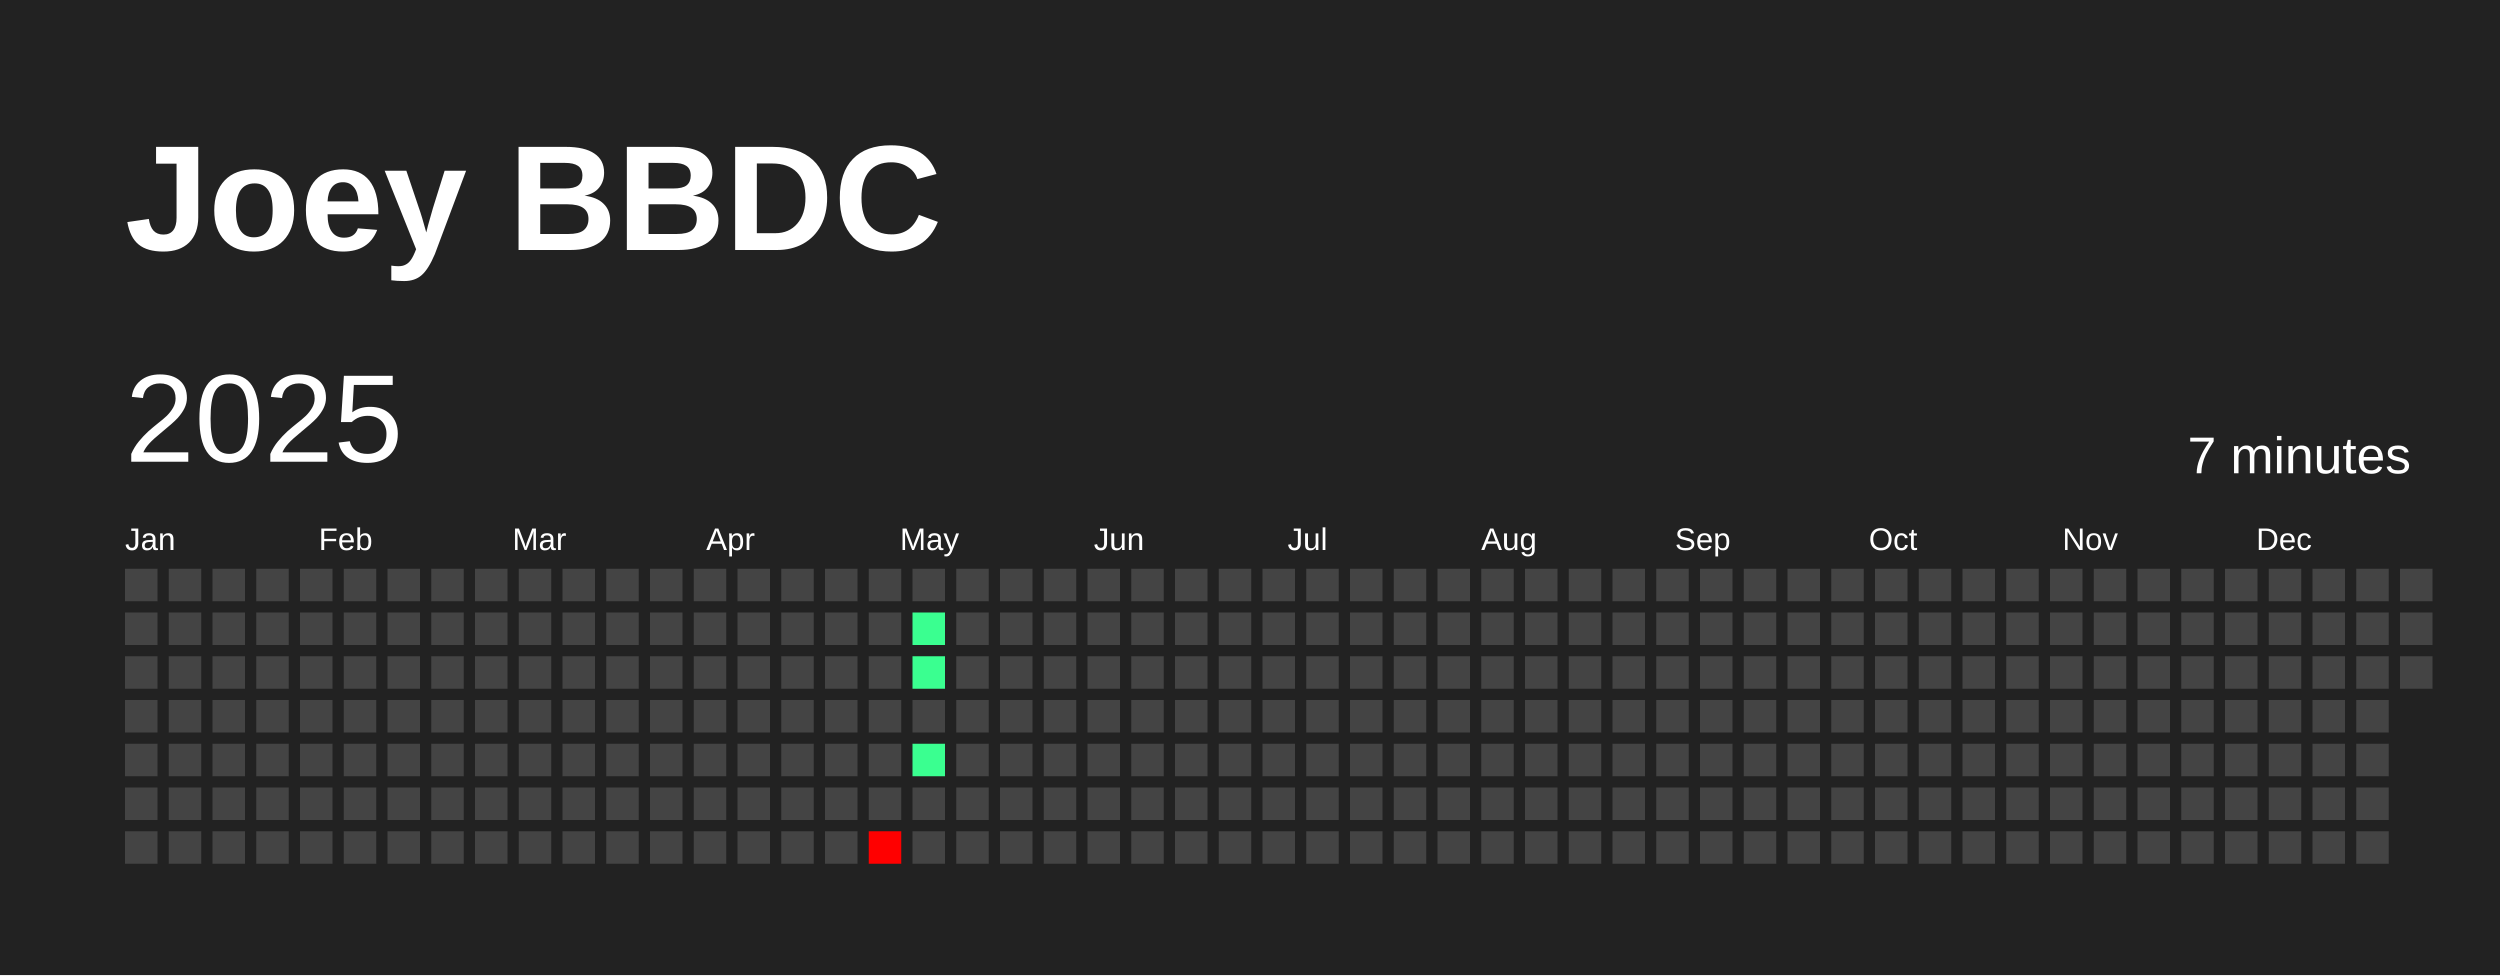
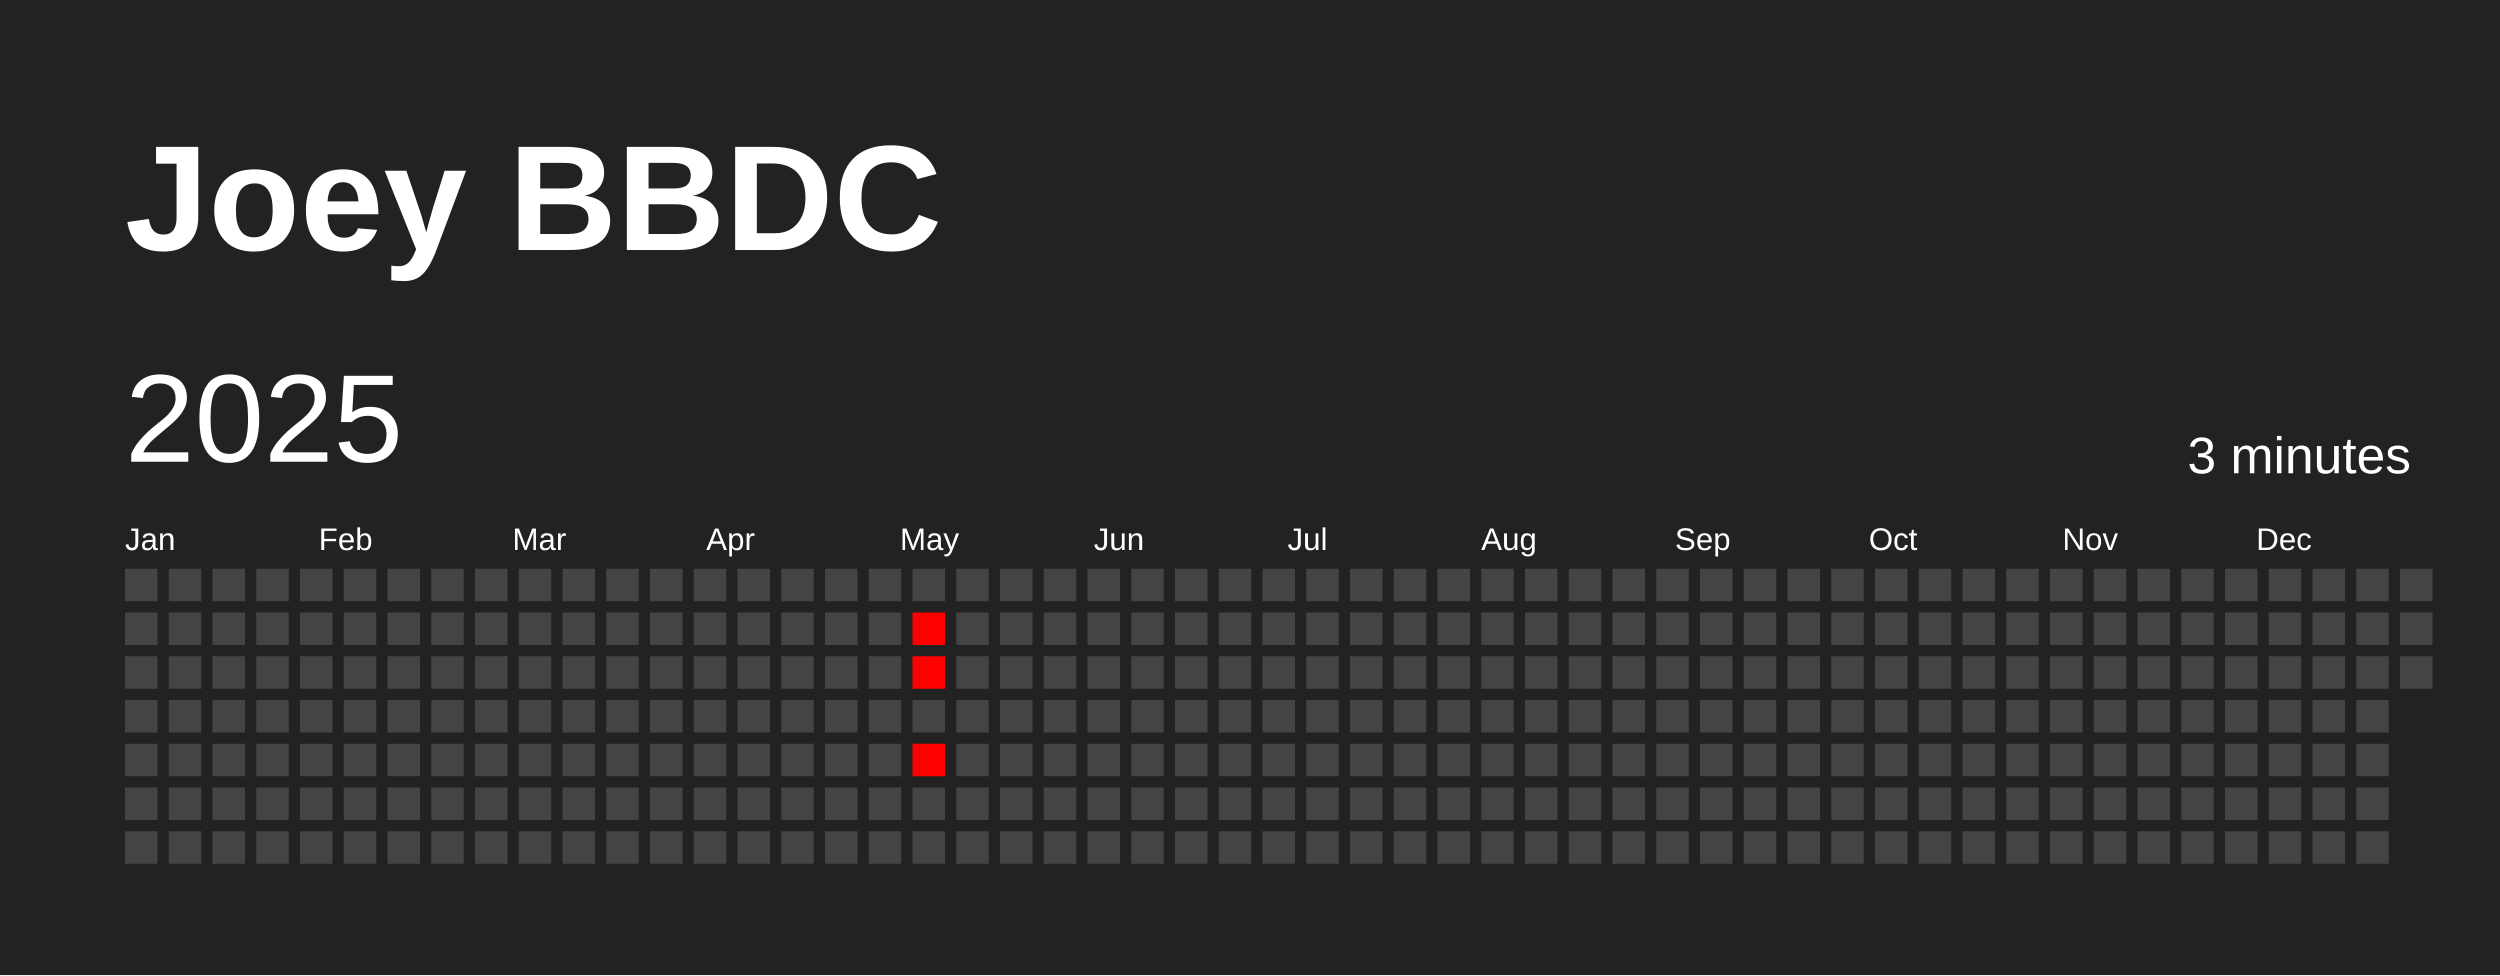
<svg xmlns="http://www.w3.org/2000/svg" baseProfile="full" height="78mm" version="1.1" viewBox="0,0,200,78" width="200mm">
  <defs />
  <rect fill="#222222" height="78" width="200" x="0" y="0" />
  <text fill="#FFFFFF" style="font-size:12px; font-family:Arial; font-weight:bold;" x="10" y="20">Joey BBDC</text>
  <text dominant-baseline="hanging" fill="#FFFFFF" style="font-size:10.0px; font-family:Arial;" x="10" y="30">2025</text>
-   <text dominant-baseline="hanging" fill="#FFFFFF" style="font-size:4.125px; font-family:Arial;" x="175" y="35">7 minutes</text>
+   <text dominant-baseline="hanging" fill="#FFFFFF" style="font-size:4.125px; font-family:Arial;" x="175" y="35">3 minutes</text>
  <text fill="#FFFFFF" style="font-size:2.5px; font-family:Arial" x="10.0" y="44">Jan</text>
  <text fill="#FFFFFF" style="font-size:2.5px; font-family:Arial" x="25.5" y="44">Feb</text>
  <text fill="#FFFFFF" style="font-size:2.5px; font-family:Arial" x="41.0" y="44">Mar</text>
  <text fill="#FFFFFF" style="font-size:2.5px; font-family:Arial" x="56.5" y="44">Apr</text>
  <text fill="#FFFFFF" style="font-size:2.5px; font-family:Arial" x="72.0" y="44">May</text>
  <text fill="#FFFFFF" style="font-size:2.5px; font-family:Arial" x="87.5" y="44">Jun</text>
  <text fill="#FFFFFF" style="font-size:2.5px; font-family:Arial" x="103.0" y="44">Jul</text>
  <text fill="#FFFFFF" style="font-size:2.5px; font-family:Arial" x="118.5" y="44">Aug</text>
  <text fill="#FFFFFF" style="font-size:2.5px; font-family:Arial" x="134.0" y="44">Sep</text>
  <text fill="#FFFFFF" style="font-size:2.5px; font-family:Arial" x="149.5" y="44">Oct</text>
  <text fill="#FFFFFF" style="font-size:2.5px; font-family:Arial" x="165.0" y="44">Nov</text>
  <text fill="#FFFFFF" style="font-size:2.5px; font-family:Arial" x="180.5" y="44">Dec</text>
  <rect fill="#444444" height="2.6" width="2.6" x="10.0" y="45.5" />
  <rect fill="#444444" height="2.6" width="2.6" x="10.0" y="49.0" />
  <rect fill="#444444" height="2.6" width="2.6" x="10.0" y="52.5" />
  <rect fill="#444444" height="2.6" width="2.6" x="10.0" y="56.0" />
  <rect fill="#444444" height="2.6" width="2.6" x="10.0" y="59.5" />
  <rect fill="#444444" height="2.6" width="2.6" x="10.0" y="63.0" />
  <rect fill="#444444" height="2.6" width="2.6" x="10.0" y="66.5" />
  <rect fill="#444444" height="2.6" width="2.6" x="13.5" y="45.5" />
  <rect fill="#444444" height="2.6" width="2.6" x="13.5" y="49.0" />
  <rect fill="#444444" height="2.6" width="2.6" x="13.5" y="52.5" />
  <rect fill="#444444" height="2.6" width="2.6" x="13.5" y="56.0" />
  <rect fill="#444444" height="2.6" width="2.6" x="13.5" y="59.5" />
  <rect fill="#444444" height="2.6" width="2.6" x="13.5" y="63.0" />
  <rect fill="#444444" height="2.6" width="2.6" x="13.5" y="66.5" />
  <rect fill="#444444" height="2.6" width="2.6" x="17.0" y="45.5" />
  <rect fill="#444444" height="2.6" width="2.6" x="17.0" y="49.0" />
  <rect fill="#444444" height="2.6" width="2.6" x="17.0" y="52.5" />
  <rect fill="#444444" height="2.6" width="2.6" x="17.0" y="56.0" />
  <rect fill="#444444" height="2.6" width="2.6" x="17.0" y="59.5" />
  <rect fill="#444444" height="2.6" width="2.6" x="17.0" y="63.0" />
  <rect fill="#444444" height="2.6" width="2.6" x="17.0" y="66.5" />
  <rect fill="#444444" height="2.6" width="2.6" x="20.5" y="45.5" />
  <rect fill="#444444" height="2.6" width="2.6" x="20.5" y="49.0" />
  <rect fill="#444444" height="2.6" width="2.6" x="20.5" y="52.5" />
  <rect fill="#444444" height="2.6" width="2.6" x="20.5" y="56.0" />
  <rect fill="#444444" height="2.6" width="2.6" x="20.5" y="59.5" />
  <rect fill="#444444" height="2.6" width="2.6" x="20.5" y="63.0" />
  <rect fill="#444444" height="2.6" width="2.6" x="20.5" y="66.5" />
  <rect fill="#444444" height="2.6" width="2.6" x="24.0" y="45.5" />
  <rect fill="#444444" height="2.6" width="2.6" x="24.0" y="49.0" />
  <rect fill="#444444" height="2.6" width="2.6" x="24.0" y="52.5" />
  <rect fill="#444444" height="2.6" width="2.6" x="24.0" y="56.0" />
  <rect fill="#444444" height="2.6" width="2.6" x="24.0" y="59.5" />
  <rect fill="#444444" height="2.6" width="2.6" x="24.0" y="63.0" />
  <rect fill="#444444" height="2.6" width="2.6" x="24.0" y="66.5" />
  <rect fill="#444444" height="2.6" width="2.6" x="27.5" y="45.5" />
  <rect fill="#444444" height="2.6" width="2.6" x="27.5" y="49.0" />
  <rect fill="#444444" height="2.6" width="2.6" x="27.5" y="52.5" />
  <rect fill="#444444" height="2.6" width="2.6" x="27.5" y="56.0" />
  <rect fill="#444444" height="2.6" width="2.6" x="27.5" y="59.5" />
  <rect fill="#444444" height="2.6" width="2.6" x="27.5" y="63.0" />
  <rect fill="#444444" height="2.6" width="2.6" x="27.5" y="66.5" />
  <rect fill="#444444" height="2.6" width="2.6" x="31.0" y="45.5" />
  <rect fill="#444444" height="2.6" width="2.6" x="31.0" y="49.0" />
  <rect fill="#444444" height="2.6" width="2.6" x="31.0" y="52.5" />
  <rect fill="#444444" height="2.6" width="2.6" x="31.0" y="56.0" />
  <rect fill="#444444" height="2.6" width="2.6" x="31.0" y="59.5" />
  <rect fill="#444444" height="2.6" width="2.6" x="31.0" y="63.0" />
  <rect fill="#444444" height="2.6" width="2.6" x="31.0" y="66.5" />
  <rect fill="#444444" height="2.6" width="2.6" x="34.5" y="45.5" />
  <rect fill="#444444" height="2.6" width="2.6" x="34.5" y="49.0" />
  <rect fill="#444444" height="2.6" width="2.6" x="34.5" y="52.5" />
  <rect fill="#444444" height="2.6" width="2.6" x="34.5" y="56.0" />
  <rect fill="#444444" height="2.6" width="2.6" x="34.5" y="59.5" />
  <rect fill="#444444" height="2.6" width="2.6" x="34.5" y="63.0" />
  <rect fill="#444444" height="2.6" width="2.6" x="34.5" y="66.5" />
  <rect fill="#444444" height="2.6" width="2.6" x="38.0" y="45.5" />
  <rect fill="#444444" height="2.6" width="2.6" x="38.0" y="49.0" />
  <rect fill="#444444" height="2.6" width="2.6" x="38.0" y="52.5" />
  <rect fill="#444444" height="2.6" width="2.6" x="38.0" y="56.0" />
  <rect fill="#444444" height="2.6" width="2.6" x="38.0" y="59.5" />
  <rect fill="#444444" height="2.6" width="2.6" x="38.0" y="63.0" />
  <rect fill="#444444" height="2.6" width="2.6" x="38.0" y="66.5" />
  <rect fill="#444444" height="2.6" width="2.6" x="41.5" y="45.5" />
  <rect fill="#444444" height="2.6" width="2.6" x="41.5" y="49.0" />
  <rect fill="#444444" height="2.6" width="2.6" x="41.5" y="52.5" />
  <rect fill="#444444" height="2.6" width="2.6" x="41.5" y="56.0" />
  <rect fill="#444444" height="2.6" width="2.6" x="41.5" y="59.5" />
  <rect fill="#444444" height="2.6" width="2.6" x="41.5" y="63.0" />
  <rect fill="#444444" height="2.6" width="2.6" x="41.5" y="66.5" />
  <rect fill="#444444" height="2.6" width="2.6" x="45.0" y="45.5" />
  <rect fill="#444444" height="2.6" width="2.6" x="45.0" y="49.0" />
  <rect fill="#444444" height="2.6" width="2.6" x="45.0" y="52.5" />
  <rect fill="#444444" height="2.6" width="2.6" x="45.0" y="56.0" />
  <rect fill="#444444" height="2.6" width="2.6" x="45.0" y="59.5" />
  <rect fill="#444444" height="2.6" width="2.6" x="45.0" y="63.0" />
  <rect fill="#444444" height="2.6" width="2.6" x="45.0" y="66.5" />
  <rect fill="#444444" height="2.6" width="2.6" x="48.5" y="45.5" />
  <rect fill="#444444" height="2.6" width="2.6" x="48.5" y="49.0" />
  <rect fill="#444444" height="2.6" width="2.6" x="48.5" y="52.5" />
  <rect fill="#444444" height="2.6" width="2.6" x="48.5" y="56.0" />
  <rect fill="#444444" height="2.6" width="2.6" x="48.5" y="59.5" />
  <rect fill="#444444" height="2.6" width="2.6" x="48.5" y="63.0" />
  <rect fill="#444444" height="2.6" width="2.6" x="48.5" y="66.5" />
  <rect fill="#444444" height="2.6" width="2.6" x="52.0" y="45.5" />
  <rect fill="#444444" height="2.6" width="2.6" x="52.0" y="49.0" />
  <rect fill="#444444" height="2.6" width="2.6" x="52.0" y="52.5" />
  <rect fill="#444444" height="2.6" width="2.6" x="52.0" y="56.0" />
  <rect fill="#444444" height="2.6" width="2.6" x="52.0" y="59.5" />
  <rect fill="#444444" height="2.6" width="2.6" x="52.0" y="63.0" />
  <rect fill="#444444" height="2.6" width="2.6" x="52.0" y="66.5" />
  <rect fill="#444444" height="2.6" width="2.6" x="55.5" y="45.5" />
  <rect fill="#444444" height="2.6" width="2.6" x="55.5" y="49.0" />
  <rect fill="#444444" height="2.6" width="2.6" x="55.5" y="52.5" />
  <rect fill="#444444" height="2.6" width="2.6" x="55.5" y="56.0" />
  <rect fill="#444444" height="2.6" width="2.6" x="55.5" y="59.5" />
  <rect fill="#444444" height="2.6" width="2.6" x="55.5" y="63.0" />
  <rect fill="#444444" height="2.6" width="2.6" x="55.5" y="66.5" />
  <rect fill="#444444" height="2.6" width="2.6" x="59.0" y="45.5" />
  <rect fill="#444444" height="2.6" width="2.6" x="59.0" y="49.0" />
  <rect fill="#444444" height="2.6" width="2.6" x="59.0" y="52.5" />
  <rect fill="#444444" height="2.6" width="2.6" x="59.0" y="56.0" />
  <rect fill="#444444" height="2.6" width="2.6" x="59.0" y="59.5" />
  <rect fill="#444444" height="2.6" width="2.6" x="59.0" y="63.0" />
  <rect fill="#444444" height="2.6" width="2.6" x="59.0" y="66.5" />
  <rect fill="#444444" height="2.6" width="2.6" x="62.5" y="45.5" />
  <rect fill="#444444" height="2.6" width="2.6" x="62.5" y="49.0" />
  <rect fill="#444444" height="2.6" width="2.6" x="62.5" y="52.5" />
  <rect fill="#444444" height="2.6" width="2.6" x="62.5" y="56.0" />
  <rect fill="#444444" height="2.6" width="2.6" x="62.5" y="59.5" />
  <rect fill="#444444" height="2.6" width="2.6" x="62.5" y="63.0" />
  <rect fill="#444444" height="2.6" width="2.6" x="62.5" y="66.5" />
  <rect fill="#444444" height="2.6" width="2.6" x="66.0" y="45.5" />
  <rect fill="#444444" height="2.6" width="2.6" x="66.0" y="49.0" />
  <rect fill="#444444" height="2.6" width="2.6" x="66.0" y="52.5" />
  <rect fill="#444444" height="2.6" width="2.6" x="66.0" y="56.0" />
  <rect fill="#444444" height="2.6" width="2.6" x="66.0" y="59.5" />
  <rect fill="#444444" height="2.6" width="2.6" x="66.0" y="63.0" />
  <rect fill="#444444" height="2.6" width="2.6" x="66.0" y="66.5" />
  <rect fill="#444444" height="2.6" width="2.6" x="69.5" y="45.5" />
  <rect fill="#444444" height="2.6" width="2.6" x="69.5" y="49.0" />
  <rect fill="#444444" height="2.6" width="2.6" x="69.5" y="52.5" />
  <rect fill="#444444" height="2.6" width="2.6" x="69.5" y="56.0" />
  <rect fill="#444444" height="2.6" width="2.6" x="69.5" y="59.5" />
  <rect fill="#444444" height="2.6" width="2.6" x="69.5" y="63.0" />
-   <rect fill="red" height="2.6" width="2.6" x="69.5" y="66.5" />
+   <rect fill="#444444" height="2.6" width="2.6" x="69.5" y="66.5" />
  <rect fill="#444444" height="2.6" width="2.6" x="73.0" y="45.5" />
-   <rect fill="#3aff90" height="2.6" width="2.6" x="73.0" y="49.0" />
-   <rect fill="#3aff90" height="2.6" width="2.6" x="73.0" y="52.5" />
+   <rect fill="#ff0000" height="2.6" width="2.6" x="73.0" y="49.0" />
+   <rect fill="#ff0000" height="2.6" width="2.6" x="73.0" y="52.5" />
  <rect fill="#444444" height="2.6" width="2.6" x="73.0" y="56.0" />
-   <rect fill="#3aff90" height="2.6" width="2.6" x="73.0" y="59.5" />
+   <rect fill="#ff0000" height="2.6" width="2.6" x="73.0" y="59.5" />
  <rect fill="#444444" height="2.6" width="2.6" x="73.0" y="63.0" />
  <rect fill="#444444" height="2.6" width="2.6" x="73.0" y="66.5" />
  <rect fill="#444444" height="2.6" width="2.6" x="76.5" y="45.5" />
  <rect fill="#444444" height="2.6" width="2.6" x="76.5" y="49.0" />
  <rect fill="#444444" height="2.6" width="2.6" x="76.5" y="52.5" />
  <rect fill="#444444" height="2.6" width="2.6" x="76.5" y="56.0" />
  <rect fill="#444444" height="2.6" width="2.6" x="76.5" y="59.5" />
  <rect fill="#444444" height="2.6" width="2.6" x="76.5" y="63.0" />
  <rect fill="#444444" height="2.6" width="2.6" x="76.5" y="66.5" />
  <rect fill="#444444" height="2.6" width="2.6" x="80.0" y="45.5" />
  <rect fill="#444444" height="2.6" width="2.6" x="80.0" y="49.0" />
  <rect fill="#444444" height="2.6" width="2.6" x="80.0" y="52.5" />
  <rect fill="#444444" height="2.6" width="2.6" x="80.0" y="56.0" />
  <rect fill="#444444" height="2.6" width="2.6" x="80.0" y="59.5" />
  <rect fill="#444444" height="2.6" width="2.6" x="80.0" y="63.0" />
  <rect fill="#444444" height="2.6" width="2.6" x="80.0" y="66.5" />
  <rect fill="#444444" height="2.6" width="2.6" x="83.5" y="45.5" />
  <rect fill="#444444" height="2.6" width="2.6" x="83.5" y="49.0" />
  <rect fill="#444444" height="2.6" width="2.6" x="83.5" y="52.5" />
  <rect fill="#444444" height="2.6" width="2.6" x="83.5" y="56.0" />
  <rect fill="#444444" height="2.6" width="2.6" x="83.5" y="59.5" />
  <rect fill="#444444" height="2.6" width="2.6" x="83.5" y="63.0" />
  <rect fill="#444444" height="2.6" width="2.6" x="83.5" y="66.5" />
  <rect fill="#444444" height="2.6" width="2.6" x="87.0" y="45.5" />
  <rect fill="#444444" height="2.6" width="2.6" x="87.0" y="49.0" />
  <rect fill="#444444" height="2.6" width="2.6" x="87.0" y="52.5" />
  <rect fill="#444444" height="2.6" width="2.6" x="87.0" y="56.0" />
  <rect fill="#444444" height="2.6" width="2.6" x="87.0" y="59.5" />
  <rect fill="#444444" height="2.6" width="2.6" x="87.0" y="63.0" />
  <rect fill="#444444" height="2.6" width="2.6" x="87.0" y="66.5" />
  <rect fill="#444444" height="2.6" width="2.6" x="90.5" y="45.5" />
  <rect fill="#444444" height="2.6" width="2.6" x="90.5" y="49.0" />
  <rect fill="#444444" height="2.6" width="2.6" x="90.5" y="52.5" />
  <rect fill="#444444" height="2.6" width="2.6" x="90.5" y="56.0" />
  <rect fill="#444444" height="2.6" width="2.6" x="90.5" y="59.5" />
  <rect fill="#444444" height="2.6" width="2.6" x="90.5" y="63.0" />
  <rect fill="#444444" height="2.6" width="2.6" x="90.5" y="66.5" />
  <rect fill="#444444" height="2.6" width="2.6" x="94.0" y="45.5" />
  <rect fill="#444444" height="2.6" width="2.6" x="94.0" y="49.0" />
  <rect fill="#444444" height="2.6" width="2.6" x="94.0" y="52.5" />
  <rect fill="#444444" height="2.6" width="2.6" x="94.0" y="56.0" />
  <rect fill="#444444" height="2.6" width="2.6" x="94.0" y="59.5" />
  <rect fill="#444444" height="2.6" width="2.6" x="94.0" y="63.0" />
  <rect fill="#444444" height="2.6" width="2.6" x="94.0" y="66.5" />
  <rect fill="#444444" height="2.6" width="2.6" x="97.5" y="45.5" />
  <rect fill="#444444" height="2.6" width="2.6" x="97.5" y="49.0" />
  <rect fill="#444444" height="2.6" width="2.6" x="97.5" y="52.5" />
  <rect fill="#444444" height="2.6" width="2.6" x="97.5" y="56.0" />
  <rect fill="#444444" height="2.6" width="2.6" x="97.5" y="59.5" />
  <rect fill="#444444" height="2.6" width="2.6" x="97.5" y="63.0" />
  <rect fill="#444444" height="2.6" width="2.6" x="97.5" y="66.5" />
  <rect fill="#444444" height="2.6" width="2.6" x="101.0" y="45.5" />
  <rect fill="#444444" height="2.6" width="2.6" x="101.0" y="49.0" />
  <rect fill="#444444" height="2.6" width="2.6" x="101.0" y="52.5" />
  <rect fill="#444444" height="2.6" width="2.6" x="101.0" y="56.0" />
  <rect fill="#444444" height="2.6" width="2.6" x="101.0" y="59.5" />
  <rect fill="#444444" height="2.6" width="2.6" x="101.0" y="63.0" />
  <rect fill="#444444" height="2.6" width="2.6" x="101.0" y="66.5" />
  <rect fill="#444444" height="2.6" width="2.6" x="104.5" y="45.5" />
  <rect fill="#444444" height="2.6" width="2.6" x="104.5" y="49.0" />
  <rect fill="#444444" height="2.6" width="2.6" x="104.5" y="52.5" />
  <rect fill="#444444" height="2.6" width="2.6" x="104.5" y="56.0" />
  <rect fill="#444444" height="2.6" width="2.6" x="104.5" y="59.5" />
  <rect fill="#444444" height="2.6" width="2.6" x="104.5" y="63.0" />
  <rect fill="#444444" height="2.6" width="2.6" x="104.5" y="66.5" />
  <rect fill="#444444" height="2.6" width="2.6" x="108.0" y="45.5" />
  <rect fill="#444444" height="2.6" width="2.6" x="108.0" y="49.0" />
  <rect fill="#444444" height="2.6" width="2.6" x="108.0" y="52.5" />
  <rect fill="#444444" height="2.6" width="2.6" x="108.0" y="56.0" />
  <rect fill="#444444" height="2.6" width="2.6" x="108.0" y="59.5" />
  <rect fill="#444444" height="2.6" width="2.6" x="108.0" y="63.0" />
  <rect fill="#444444" height="2.6" width="2.6" x="108.0" y="66.5" />
  <rect fill="#444444" height="2.6" width="2.6" x="111.5" y="45.5" />
  <rect fill="#444444" height="2.6" width="2.6" x="111.5" y="49.0" />
  <rect fill="#444444" height="2.6" width="2.6" x="111.5" y="52.5" />
  <rect fill="#444444" height="2.6" width="2.6" x="111.5" y="56.0" />
  <rect fill="#444444" height="2.6" width="2.6" x="111.5" y="59.5" />
  <rect fill="#444444" height="2.6" width="2.6" x="111.5" y="63.0" />
  <rect fill="#444444" height="2.6" width="2.6" x="111.5" y="66.5" />
  <rect fill="#444444" height="2.6" width="2.6" x="115.0" y="45.5" />
  <rect fill="#444444" height="2.6" width="2.6" x="115.0" y="49.0" />
  <rect fill="#444444" height="2.6" width="2.6" x="115.0" y="52.5" />
  <rect fill="#444444" height="2.6" width="2.6" x="115.0" y="56.0" />
  <rect fill="#444444" height="2.6" width="2.6" x="115.0" y="59.5" />
  <rect fill="#444444" height="2.6" width="2.6" x="115.0" y="63.0" />
  <rect fill="#444444" height="2.6" width="2.6" x="115.0" y="66.5" />
  <rect fill="#444444" height="2.6" width="2.6" x="118.5" y="45.5" />
  <rect fill="#444444" height="2.6" width="2.6" x="118.5" y="49.0" />
  <rect fill="#444444" height="2.6" width="2.6" x="118.5" y="52.5" />
  <rect fill="#444444" height="2.6" width="2.6" x="118.5" y="56.0" />
  <rect fill="#444444" height="2.6" width="2.6" x="118.5" y="59.5" />
  <rect fill="#444444" height="2.6" width="2.6" x="118.5" y="63.0" />
  <rect fill="#444444" height="2.6" width="2.6" x="118.5" y="66.5" />
  <rect fill="#444444" height="2.6" width="2.6" x="122.0" y="45.5" />
  <rect fill="#444444" height="2.6" width="2.6" x="122.0" y="49.0" />
  <rect fill="#444444" height="2.6" width="2.6" x="122.0" y="52.5" />
  <rect fill="#444444" height="2.6" width="2.6" x="122.0" y="56.0" />
  <rect fill="#444444" height="2.6" width="2.6" x="122.0" y="59.5" />
  <rect fill="#444444" height="2.6" width="2.6" x="122.0" y="63.0" />
  <rect fill="#444444" height="2.6" width="2.6" x="122.0" y="66.5" />
  <rect fill="#444444" height="2.6" width="2.6" x="125.5" y="45.5" />
  <rect fill="#444444" height="2.6" width="2.6" x="125.5" y="49.0" />
  <rect fill="#444444" height="2.6" width="2.6" x="125.5" y="52.5" />
  <rect fill="#444444" height="2.6" width="2.6" x="125.5" y="56.0" />
  <rect fill="#444444" height="2.6" width="2.6" x="125.5" y="59.5" />
  <rect fill="#444444" height="2.6" width="2.6" x="125.5" y="63.0" />
  <rect fill="#444444" height="2.6" width="2.6" x="125.5" y="66.5" />
  <rect fill="#444444" height="2.6" width="2.6" x="129.0" y="45.5" />
  <rect fill="#444444" height="2.6" width="2.6" x="129.0" y="49.0" />
  <rect fill="#444444" height="2.6" width="2.6" x="129.0" y="52.5" />
  <rect fill="#444444" height="2.6" width="2.6" x="129.0" y="56.0" />
  <rect fill="#444444" height="2.6" width="2.6" x="129.0" y="59.5" />
  <rect fill="#444444" height="2.6" width="2.6" x="129.0" y="63.0" />
  <rect fill="#444444" height="2.6" width="2.6" x="129.0" y="66.5" />
  <rect fill="#444444" height="2.6" width="2.6" x="132.5" y="45.5" />
  <rect fill="#444444" height="2.6" width="2.6" x="132.5" y="49.0" />
  <rect fill="#444444" height="2.6" width="2.6" x="132.5" y="52.5" />
  <rect fill="#444444" height="2.6" width="2.6" x="132.5" y="56.0" />
  <rect fill="#444444" height="2.6" width="2.6" x="132.5" y="59.5" />
  <rect fill="#444444" height="2.6" width="2.6" x="132.5" y="63.0" />
  <rect fill="#444444" height="2.6" width="2.6" x="132.5" y="66.5" />
  <rect fill="#444444" height="2.6" width="2.6" x="136.0" y="45.5" />
  <rect fill="#444444" height="2.6" width="2.6" x="136.0" y="49.0" />
  <rect fill="#444444" height="2.6" width="2.6" x="136.0" y="52.5" />
  <rect fill="#444444" height="2.6" width="2.6" x="136.0" y="56.0" />
  <rect fill="#444444" height="2.6" width="2.6" x="136.0" y="59.5" />
  <rect fill="#444444" height="2.6" width="2.6" x="136.0" y="63.0" />
  <rect fill="#444444" height="2.6" width="2.6" x="136.0" y="66.5" />
  <rect fill="#444444" height="2.6" width="2.6" x="139.5" y="45.5" />
  <rect fill="#444444" height="2.6" width="2.6" x="139.5" y="49.0" />
  <rect fill="#444444" height="2.6" width="2.6" x="139.5" y="52.5" />
  <rect fill="#444444" height="2.6" width="2.6" x="139.5" y="56.0" />
  <rect fill="#444444" height="2.6" width="2.6" x="139.5" y="59.5" />
  <rect fill="#444444" height="2.6" width="2.6" x="139.5" y="63.0" />
  <rect fill="#444444" height="2.6" width="2.6" x="139.5" y="66.5" />
  <rect fill="#444444" height="2.6" width="2.6" x="143.0" y="45.5" />
  <rect fill="#444444" height="2.6" width="2.6" x="143.0" y="49.0" />
  <rect fill="#444444" height="2.6" width="2.6" x="143.0" y="52.5" />
  <rect fill="#444444" height="2.6" width="2.6" x="143.0" y="56.0" />
  <rect fill="#444444" height="2.6" width="2.6" x="143.0" y="59.5" />
  <rect fill="#444444" height="2.6" width="2.6" x="143.0" y="63.0" />
  <rect fill="#444444" height="2.6" width="2.6" x="143.0" y="66.5" />
  <rect fill="#444444" height="2.6" width="2.6" x="146.5" y="45.5" />
  <rect fill="#444444" height="2.6" width="2.6" x="146.5" y="49.0" />
  <rect fill="#444444" height="2.6" width="2.6" x="146.5" y="52.5" />
  <rect fill="#444444" height="2.6" width="2.6" x="146.5" y="56.0" />
  <rect fill="#444444" height="2.6" width="2.6" x="146.5" y="59.5" />
  <rect fill="#444444" height="2.6" width="2.6" x="146.5" y="63.0" />
  <rect fill="#444444" height="2.6" width="2.6" x="146.5" y="66.5" />
  <rect fill="#444444" height="2.6" width="2.6" x="150.0" y="45.5" />
  <rect fill="#444444" height="2.6" width="2.6" x="150.0" y="49.0" />
  <rect fill="#444444" height="2.6" width="2.6" x="150.0" y="52.5" />
  <rect fill="#444444" height="2.6" width="2.6" x="150.0" y="56.0" />
  <rect fill="#444444" height="2.6" width="2.6" x="150.0" y="59.5" />
  <rect fill="#444444" height="2.6" width="2.6" x="150.0" y="63.0" />
  <rect fill="#444444" height="2.6" width="2.6" x="150.0" y="66.5" />
  <rect fill="#444444" height="2.6" width="2.6" x="153.5" y="45.5" />
  <rect fill="#444444" height="2.6" width="2.6" x="153.5" y="49.0" />
  <rect fill="#444444" height="2.6" width="2.6" x="153.5" y="52.5" />
  <rect fill="#444444" height="2.6" width="2.6" x="153.5" y="56.0" />
  <rect fill="#444444" height="2.6" width="2.6" x="153.5" y="59.5" />
  <rect fill="#444444" height="2.6" width="2.6" x="153.5" y="63.0" />
  <rect fill="#444444" height="2.6" width="2.6" x="153.5" y="66.5" />
  <rect fill="#444444" height="2.6" width="2.6" x="157.0" y="45.5" />
  <rect fill="#444444" height="2.6" width="2.6" x="157.0" y="49.0" />
  <rect fill="#444444" height="2.6" width="2.6" x="157.0" y="52.5" />
  <rect fill="#444444" height="2.6" width="2.6" x="157.0" y="56.0" />
  <rect fill="#444444" height="2.6" width="2.6" x="157.0" y="59.5" />
  <rect fill="#444444" height="2.6" width="2.6" x="157.0" y="63.0" />
  <rect fill="#444444" height="2.6" width="2.6" x="157.0" y="66.5" />
  <rect fill="#444444" height="2.6" width="2.6" x="160.5" y="45.5" />
  <rect fill="#444444" height="2.6" width="2.6" x="160.5" y="49.0" />
  <rect fill="#444444" height="2.6" width="2.6" x="160.5" y="52.5" />
  <rect fill="#444444" height="2.6" width="2.6" x="160.5" y="56.0" />
  <rect fill="#444444" height="2.6" width="2.6" x="160.5" y="59.5" />
  <rect fill="#444444" height="2.6" width="2.6" x="160.5" y="63.0" />
  <rect fill="#444444" height="2.6" width="2.6" x="160.5" y="66.5" />
  <rect fill="#444444" height="2.6" width="2.6" x="164.0" y="45.5" />
  <rect fill="#444444" height="2.6" width="2.6" x="164.0" y="49.0" />
  <rect fill="#444444" height="2.6" width="2.6" x="164.0" y="52.5" />
  <rect fill="#444444" height="2.6" width="2.6" x="164.0" y="56.0" />
  <rect fill="#444444" height="2.6" width="2.6" x="164.0" y="59.5" />
  <rect fill="#444444" height="2.6" width="2.6" x="164.0" y="63.0" />
  <rect fill="#444444" height="2.6" width="2.6" x="164.0" y="66.5" />
  <rect fill="#444444" height="2.6" width="2.6" x="167.5" y="45.5" />
  <rect fill="#444444" height="2.6" width="2.6" x="167.5" y="49.0" />
  <rect fill="#444444" height="2.6" width="2.6" x="167.5" y="52.5" />
  <rect fill="#444444" height="2.6" width="2.6" x="167.5" y="56.0" />
  <rect fill="#444444" height="2.6" width="2.6" x="167.5" y="59.5" />
  <rect fill="#444444" height="2.6" width="2.6" x="167.5" y="63.0" />
  <rect fill="#444444" height="2.6" width="2.6" x="167.5" y="66.5" />
  <rect fill="#444444" height="2.6" width="2.6" x="171.0" y="45.5" />
  <rect fill="#444444" height="2.6" width="2.6" x="171.0" y="49.0" />
  <rect fill="#444444" height="2.6" width="2.6" x="171.0" y="52.5" />
  <rect fill="#444444" height="2.6" width="2.6" x="171.0" y="56.0" />
  <rect fill="#444444" height="2.6" width="2.6" x="171.0" y="59.5" />
  <rect fill="#444444" height="2.6" width="2.6" x="171.0" y="63.0" />
  <rect fill="#444444" height="2.6" width="2.6" x="171.0" y="66.5" />
  <rect fill="#444444" height="2.6" width="2.6" x="174.5" y="45.5" />
  <rect fill="#444444" height="2.6" width="2.6" x="174.5" y="49.0" />
  <rect fill="#444444" height="2.6" width="2.6" x="174.5" y="52.5" />
  <rect fill="#444444" height="2.6" width="2.6" x="174.5" y="56.0" />
  <rect fill="#444444" height="2.6" width="2.6" x="174.5" y="59.5" />
  <rect fill="#444444" height="2.6" width="2.6" x="174.5" y="63.0" />
  <rect fill="#444444" height="2.6" width="2.6" x="174.5" y="66.5" />
  <rect fill="#444444" height="2.6" width="2.6" x="178.0" y="45.5" />
  <rect fill="#444444" height="2.6" width="2.6" x="178.0" y="49.0" />
  <rect fill="#444444" height="2.6" width="2.6" x="178.0" y="52.5" />
  <rect fill="#444444" height="2.6" width="2.6" x="178.0" y="56.0" />
  <rect fill="#444444" height="2.6" width="2.6" x="178.0" y="59.5" />
  <rect fill="#444444" height="2.6" width="2.6" x="178.0" y="63.0" />
  <rect fill="#444444" height="2.6" width="2.6" x="178.0" y="66.5" />
  <rect fill="#444444" height="2.6" width="2.6" x="181.5" y="45.5" />
  <rect fill="#444444" height="2.6" width="2.6" x="181.5" y="49.0" />
  <rect fill="#444444" height="2.6" width="2.6" x="181.5" y="52.5" />
  <rect fill="#444444" height="2.6" width="2.6" x="181.5" y="56.0" />
  <rect fill="#444444" height="2.6" width="2.6" x="181.5" y="59.5" />
  <rect fill="#444444" height="2.6" width="2.6" x="181.5" y="63.0" />
  <rect fill="#444444" height="2.6" width="2.6" x="181.5" y="66.5" />
  <rect fill="#444444" height="2.6" width="2.6" x="185.0" y="45.5" />
  <rect fill="#444444" height="2.6" width="2.6" x="185.0" y="49.0" />
  <rect fill="#444444" height="2.6" width="2.6" x="185.0" y="52.5" />
  <rect fill="#444444" height="2.6" width="2.6" x="185.0" y="56.0" />
  <rect fill="#444444" height="2.6" width="2.6" x="185.0" y="59.5" />
  <rect fill="#444444" height="2.6" width="2.6" x="185.0" y="63.0" />
  <rect fill="#444444" height="2.6" width="2.6" x="185.0" y="66.5" />
  <rect fill="#444444" height="2.6" width="2.6" x="188.5" y="45.5" />
  <rect fill="#444444" height="2.6" width="2.6" x="188.5" y="49.0" />
  <rect fill="#444444" height="2.6" width="2.6" x="188.5" y="52.5" />
  <rect fill="#444444" height="2.6" width="2.6" x="188.5" y="56.0" />
  <rect fill="#444444" height="2.6" width="2.6" x="188.5" y="59.5" />
  <rect fill="#444444" height="2.6" width="2.6" x="188.5" y="63.0" />
  <rect fill="#444444" height="2.6" width="2.6" x="188.5" y="66.5" />
  <rect fill="#444444" height="2.6" width="2.6" x="192.0" y="45.5" />
  <rect fill="#444444" height="2.6" width="2.6" x="192.0" y="49.0" />
  <rect fill="#444444" height="2.6" width="2.6" x="192.0" y="52.5" />
</svg>
